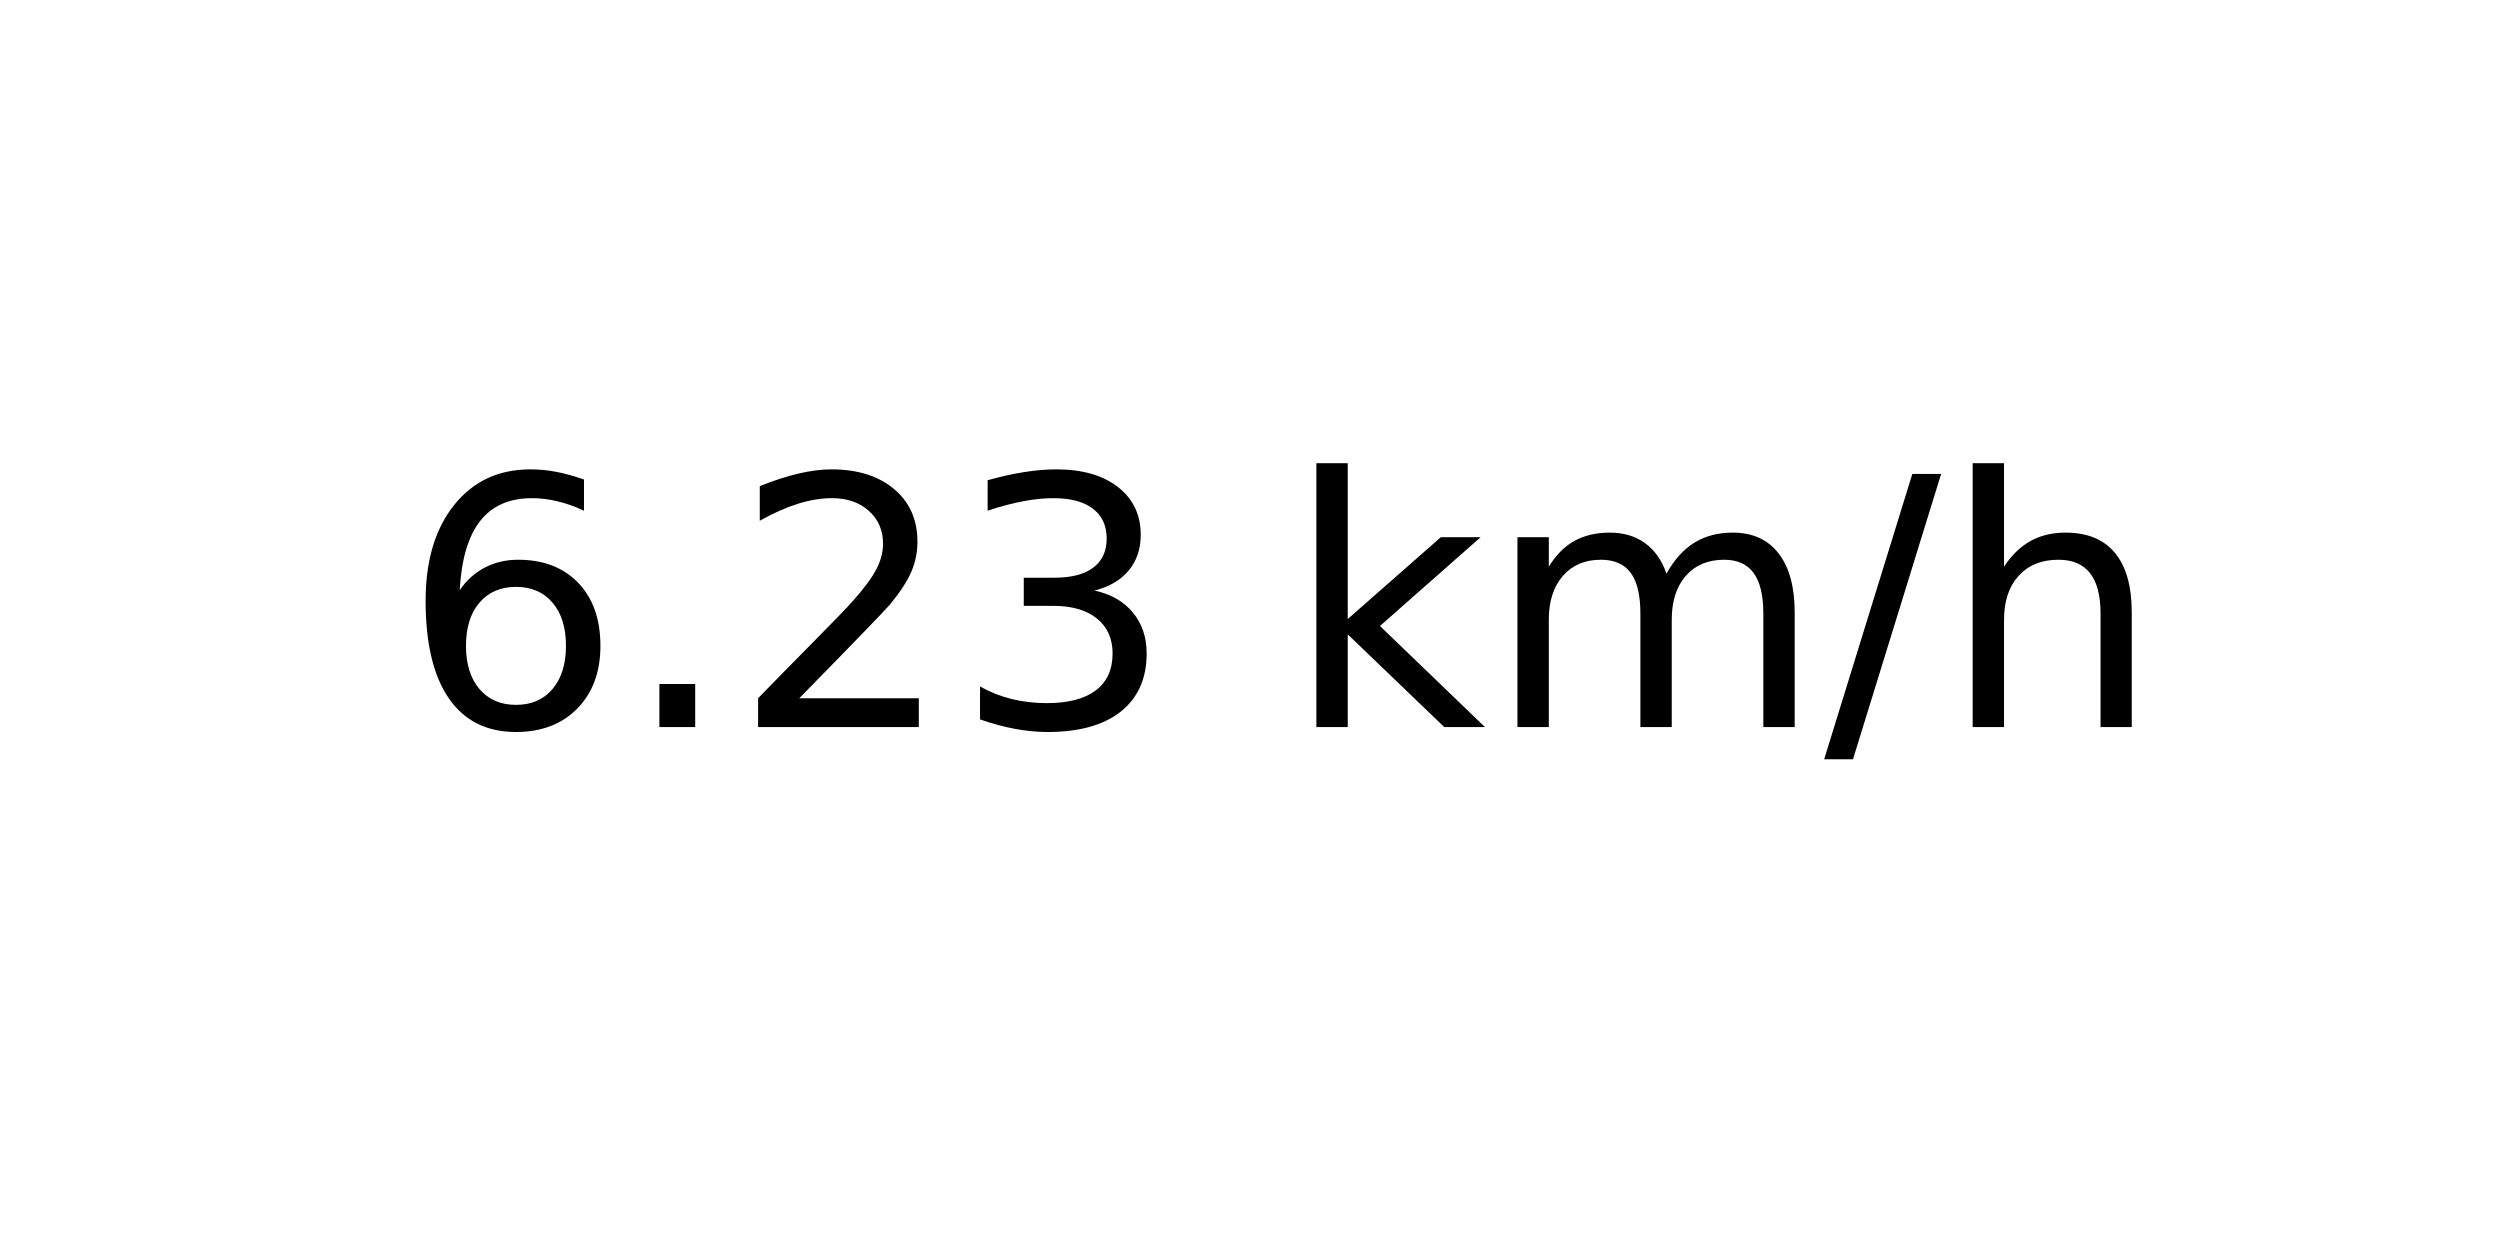
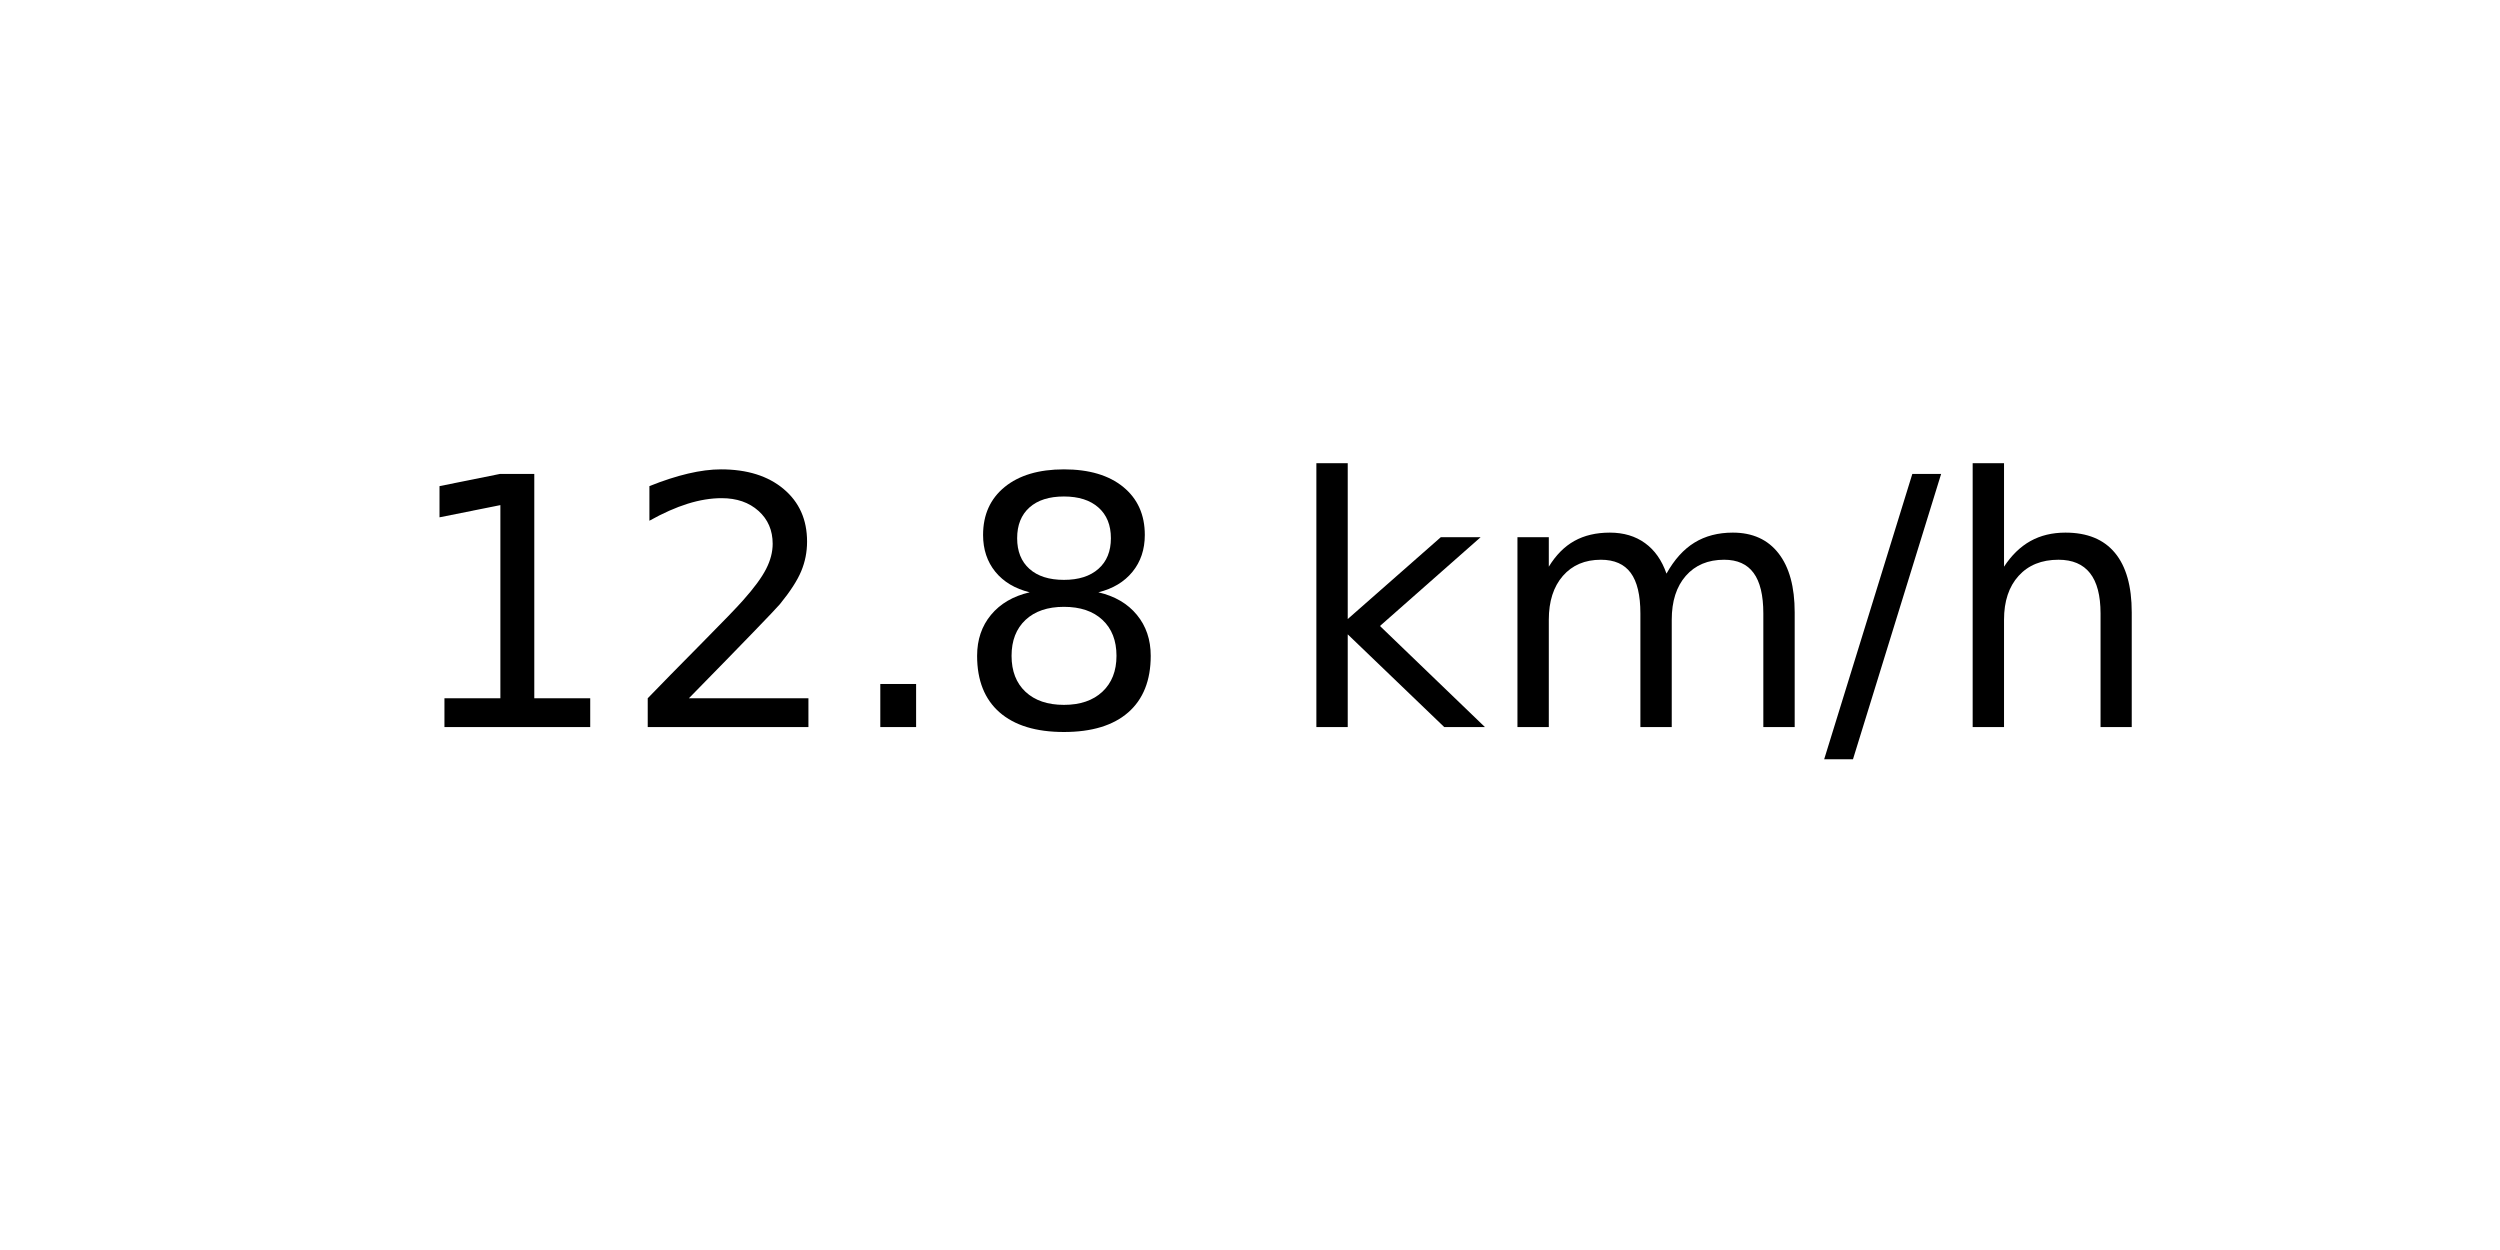
<svg xmlns="http://www.w3.org/2000/svg" xmlns:xlink="http://www.w3.org/1999/xlink" width="72pt" height="36pt" viewBox="0 0 72 36" version="1.1">
  <defs>
    <style type="text/css">*{stroke-linejoin: round; stroke-linecap: butt}</style>
  </defs>
  <g id="figure_1">
    <g id="axes_1">
      <g id="text_1">
        <g transform="translate(11.55937 20.93937) scale(0.1 -0.1)">
          <defs>
-             <path id="DejaVuSans-36" d="M 2113 2584  Q 1688 2584 1439 2293  Q 1191 2003 1191 1497  Q 1191 994 1439 701  Q 1688 409 2113 409  Q 2538 409 2786 701  Q 3034 994 3034 1497  Q 3034 2003 2786 2293  Q 2538 2584 2113 2584  z M 3366 4563  L 3366 3988  Q 3128 4100 2886 4159  Q 2644 4219 2406 4219  Q 1781 4219 1451 3797  Q 1122 3375 1075 2522  Q 1259 2794 1537 2939  Q 1816 3084 2150 3084  Q 2853 3084 3261 2657  Q 3669 2231 3669 1497  Q 3669 778 3244 343  Q 2819 -91 2113 -91  Q 1303 -91 875 529  Q 447 1150 447 2328  Q 447 3434 972 4092  Q 1497 4750 2381 4750  Q 2619 4750 2861 4703  Q 3103 4656 3366 4563  z " transform="scale(0.015625)" />
+             <path id="DejaVuSans-31" d="M 794 531  L 1825 531  L 1825 4091  L 703 3866  L 703 4441  L 1819 4666  L 2450 4666  L 2450 531  L 3481 531  L 3481 0  L 794 0  L 794 531  z " transform="scale(0.015625)" />
+             <path id="DejaVuSans-32" d="M 1228 531  L 3431 531  L 3431 0  L 469 0  L 469 531  Q 828 903 1448 1529  Q 2069 2156 2228 2338  Q 2531 2678 2651 2914  Q 2772 3150 2772 3378  Q 2772 3750 2511 3984  Q 2250 4219 1831 4219  Q 1534 4219 1204 4116  Q 875 4013 500 3803  L 500 4441  Q 881 4594 1212 4672  Q 1544 4750 1819 4750  Q 2544 4750 2975 4387  Q 3406 4025 3406 3419  Q 3406 3131 3298 2873  Q 3191 2616 2906 2266  Q 2828 2175 2409 1742  Q 1991 1309 1228 531  z " transform="scale(0.015625)" />
            <path id="DejaVuSans-2e" d="M 684 794  L 1344 794  L 1344 0  L 684 0  L 684 794  z " transform="scale(0.015625)" />
-             <path id="DejaVuSans-32" d="M 1228 531  L 3431 531  L 3431 0  L 469 0  L 469 531  Q 828 903 1448 1529  Q 2069 2156 2228 2338  Q 2531 2678 2651 2914  Q 2772 3150 2772 3378  Q 2772 3750 2511 3984  Q 2250 4219 1831 4219  Q 1534 4219 1204 4116  Q 875 4013 500 3803  L 500 4441  Q 881 4594 1212 4672  Q 1544 4750 1819 4750  Q 2544 4750 2975 4387  Q 3406 4025 3406 3419  Q 3406 3131 3298 2873  Q 3191 2616 2906 2266  Q 2828 2175 2409 1742  Q 1991 1309 1228 531  z " transform="scale(0.015625)" />
-             <path id="DejaVuSans-33" d="M 2597 2516  Q 3050 2419 3304 2112  Q 3559 1806 3559 1356  Q 3559 666 3084 287  Q 2609 -91 1734 -91  Q 1441 -91 1130 -33  Q 819 25 488 141  L 488 750  Q 750 597 1062 519  Q 1375 441 1716 441  Q 2309 441 2620 675  Q 2931 909 2931 1356  Q 2931 1769 2642 2001  Q 2353 2234 1838 2234  L 1294 2234  L 1294 2753  L 1863 2753  Q 2328 2753 2575 2939  Q 2822 3125 2822 3475  Q 2822 3834 2567 4026  Q 2313 4219 1838 4219  Q 1578 4219 1281 4162  Q 984 4106 628 3988  L 628 4550  Q 988 4650 1302 4700  Q 1616 4750 1894 4750  Q 2613 4750 3031 4423  Q 3450 4097 3450 3541  Q 3450 3153 3228 2886  Q 3006 2619 2597 2516  z " transform="scale(0.015625)" />
+             <path id="DejaVuSans-38" d="M 2034 2216  Q 1584 2216 1326 1975  Q 1069 1734 1069 1313  Q 1069 891 1326 650  Q 1584 409 2034 409  Q 2484 409 2743 651  Q 3003 894 3003 1313  Q 3003 1734 2745 1975  Q 2488 2216 2034 2216  z M 1403 2484  Q 997 2584 770 2862  Q 544 3141 544 3541  Q 544 4100 942 4425  Q 1341 4750 2034 4750  Q 2731 4750 3128 4425  Q 3525 4100 3525 3541  Q 3525 3141 3298 2862  Q 3072 2584 2669 2484  Q 3125 2378 3379 2068  Q 3634 1759 3634 1313  Q 3634 634 3220 271  Q 2806 -91 2034 -91  Q 1263 -91 848 271  Q 434 634 434 1313  Q 434 1759 690 2068  Q 947 2378 1403 2484  z M 1172 3481  Q 1172 3119 1398 2916  Q 1625 2713 2034 2713  Q 2441 2713 2670 2916  Q 2900 3119 2900 3481  Q 2900 3844 2670 4047  Q 2441 4250 2034 4250  Q 1625 4250 1398 4047  Q 1172 3844 1172 3481  z " transform="scale(0.015625)" />
            <path id="DejaVuSans-20" transform="scale(0.015625)" />
            <path id="DejaVuSans-6b" d="M 581 4863  L 1159 4863  L 1159 1991  L 2875 3500  L 3609 3500  L 1753 1863  L 3688 0  L 2938 0  L 1159 1709  L 1159 0  L 581 0  L 581 4863  z " transform="scale(0.015625)" />
            <path id="DejaVuSans-6d" d="M 3328 2828  Q 3544 3216 3844 3400  Q 4144 3584 4550 3584  Q 5097 3584 5394 3201  Q 5691 2819 5691 2113  L 5691 0  L 5113 0  L 5113 2094  Q 5113 2597 4934 2840  Q 4756 3084 4391 3084  Q 3944 3084 3684 2787  Q 3425 2491 3425 1978  L 3425 0  L 2847 0  L 2847 2094  Q 2847 2600 2669 2842  Q 2491 3084 2119 3084  Q 1678 3084 1418 2786  Q 1159 2488 1159 1978  L 1159 0  L 581 0  L 581 3500  L 1159 3500  L 1159 2956  Q 1356 3278 1631 3431  Q 1906 3584 2284 3584  Q 2666 3584 2933 3390  Q 3200 3197 3328 2828  z " transform="scale(0.015625)" />
            <path id="DejaVuSans-2f" d="M 1625 4666  L 2156 4666  L 531 -594  L 0 -594  L 1625 4666  z " transform="scale(0.015625)" />
            <path id="DejaVuSans-68" d="M 3513 2113  L 3513 0  L 2938 0  L 2938 2094  Q 2938 2591 2744 2837  Q 2550 3084 2163 3084  Q 1697 3084 1428 2787  Q 1159 2491 1159 1978  L 1159 0  L 581 0  L 581 4863  L 1159 4863  L 1159 2956  Q 1366 3272 1645 3428  Q 1925 3584 2291 3584  Q 2894 3584 3203 3211  Q 3513 2838 3513 2113  z " transform="scale(0.015625)" />
          </defs>
-           <use xlink:href="#DejaVuSans-36" />
-           <use xlink:href="#DejaVuSans-2e" x="63.623" />
-           <use xlink:href="#DejaVuSans-32" x="95.41" />
-           <use xlink:href="#DejaVuSans-33" x="159.033" />
+           <use xlink:href="#DejaVuSans-31" />
+           <use xlink:href="#DejaVuSans-32" x="63.623" />
+           <use xlink:href="#DejaVuSans-2e" x="127.246" />
+           <use xlink:href="#DejaVuSans-38" x="159.033" />
          <use xlink:href="#DejaVuSans-20" x="222.656" />
          <use xlink:href="#DejaVuSans-6b" x="254.443" />
          <use xlink:href="#DejaVuSans-6d" x="312.354" />
          <use xlink:href="#DejaVuSans-2f" x="409.766" />
          <use xlink:href="#DejaVuSans-68" x="443.457" />
        </g>
      </g>
    </g>
  </g>
</svg>
